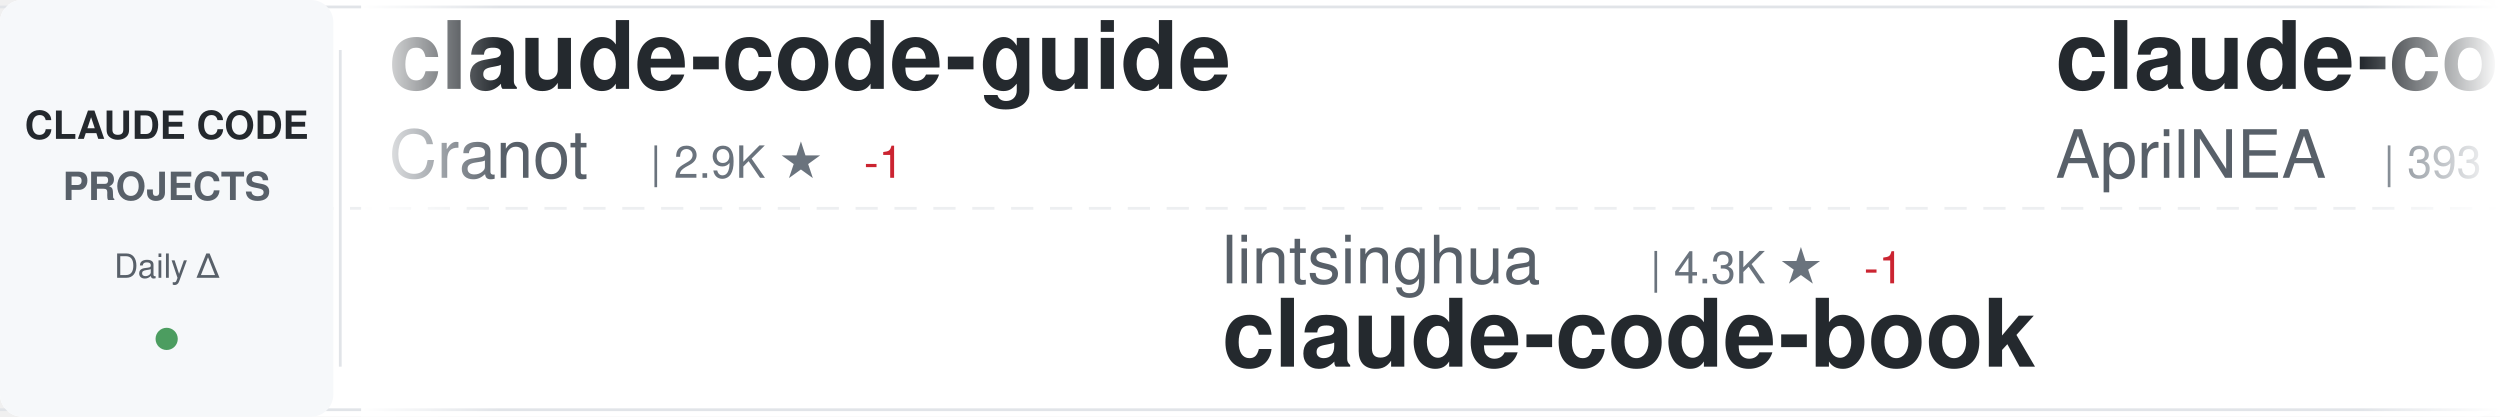
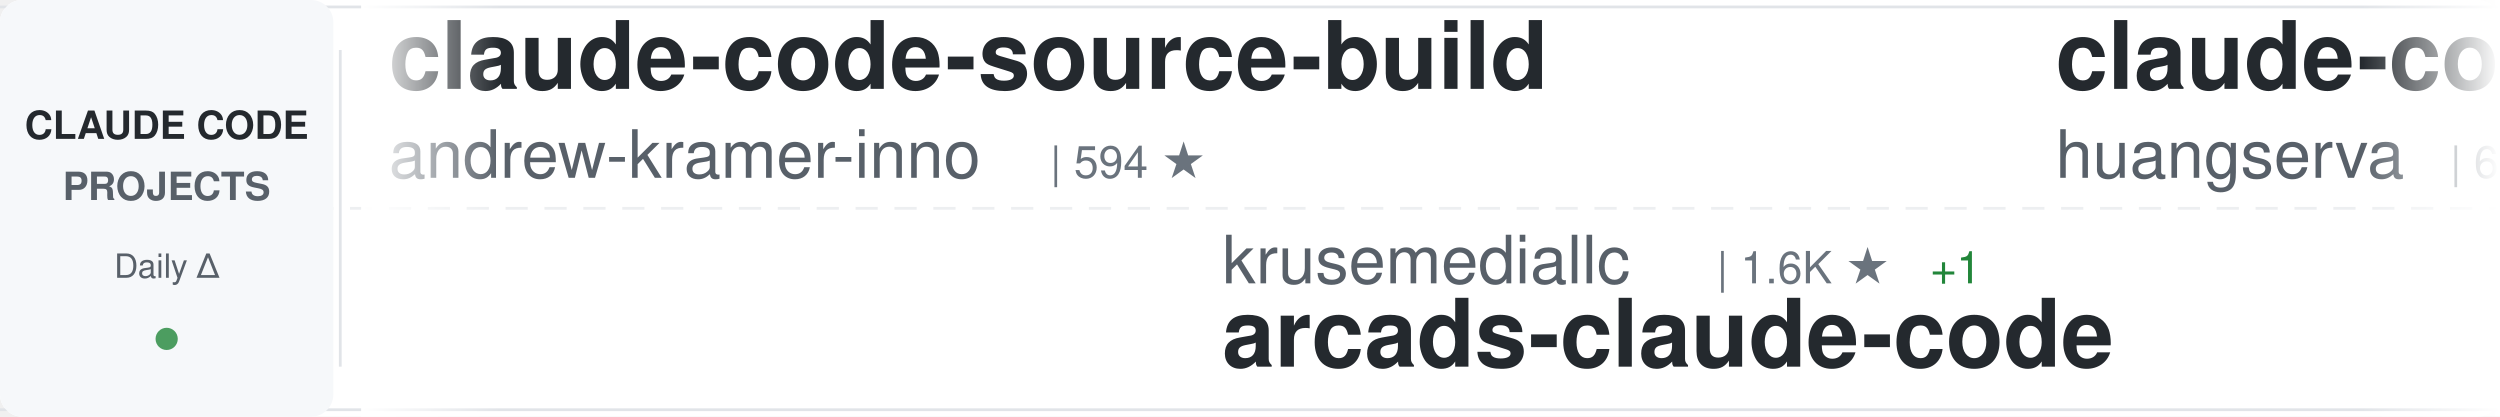
<svg xmlns="http://www.w3.org/2000/svg" width="900" height="150">
  <defs>
    <linearGradient id="awesomeLeftFade" x1="0%" y1="0%" x2="100%" y2="0%">
      <stop offset="0%" style="stop-color:#ffffff;stop-opacity:1" />
      <stop offset="100%" style="stop-color:#ffffff;stop-opacity:0" />
    </linearGradient>
    <linearGradient id="awesomeRightFade" x1="0%" y1="0%" x2="100%" y2="0%">
      <stop offset="0%" style="stop-color:#ffffff;stop-opacity:0" />
      <stop offset="100%" style="stop-color:#ffffff;stop-opacity:1" />
    </linearGradient>
  </defs>
  <rect width="900" height="150" fill="#ffffff" rx="8" />
  <rect x="0" y="2" width="900" height="1" fill="#e1e4e8" />
  <rect x="0" y="147" width="900" height="1" fill="#e1e4e8" />
  <line x1="0" y1="75" x2="900" y2="75" stroke="#e1e4e8" stroke-width="1" stroke-dasharray="8 6" opacity="0.6" />
  <rect x="0" y="0" width="120" height="150" fill="#f6f8fa" rx="8" />
  <text x="60" y="50" font-family="-apple-system, BlinkMacSystemFont, 'Segoe UI', Helvetica, Arial, sans-serif" font-size="14" font-weight="600" fill="#24292e" text-anchor="middle">CLAUDE CODE</text>
  <text x="60" y="72" font-family="-apple-system, BlinkMacSystemFont, 'Segoe UI', Helvetica, Arial, sans-serif" font-size="14" font-weight="600" fill="#586069" text-anchor="middle">PROJECTS</text>
  <text x="60" y="100" font-family="-apple-system, BlinkMacSystemFont, 'Segoe UI', Helvetica, Arial, sans-serif" font-size="12" font-weight="500" fill="#586069" text-anchor="middle">Daily Δ</text>
  <circle cx="60" cy="122" r="4" fill="#22863a" opacity="0.8" />
  <rect x="122" y="18" width="1" height="114" fill="#e1e4e8" />
  <clipPath id="awesomeTickerClip">
    <rect x="130" y="0" width="770" height="150" />
  </clipPath>
  <g clip-path="url(#awesomeTickerClip)">
    <g id="awesomeTickerItems">
      <animateTransform attributeName="transform" attributeType="XML" type="translate" from="0 0" to="-3000 0" dur="54s" repeatCount="indefinite" />
      <g transform="translate(0, 0)">
-         <text x="140" y="32" font-family="-apple-system, BlinkMacSystemFont, 'Segoe UI', Helvetica, Arial, sans-serif" font-size="34" font-weight="600" fill="#24292e">claude-code-guide</text>
-         <text x="140" y="64" font-family="-apple-system, BlinkMacSystemFont, 'Segoe UI', Helvetica, Arial, sans-serif" font-size="24" font-weight="400" fill="#586069">Cranot</text>
-         <text x="234" y="64" font-family="-apple-system, BlinkMacSystemFont, 'Segoe UI', Helvetica, Arial, sans-serif" font-size="16" font-weight="500" fill="#6a737d">| 2.9K ★</text>
-         <text x="311" y="64" font-family="-apple-system, BlinkMacSystemFont, 'Segoe UI', Helvetica, Arial, sans-serif" font-size="16" font-weight="500" fill="#cb2431"> -1</text>
+         <text x="140" y="32" font-family="-apple-system, BlinkMacSystemFont, 'Segoe UI', Helvetica, Arial, sans-serif" font-size="34" font-weight="600" fill="#24292e">claude-code-source-build</text>
+         <text x="140" y="64" font-family="-apple-system, BlinkMacSystemFont, 'Segoe UI', Helvetica, Arial, sans-serif" font-size="24" font-weight="400" fill="#586069">andrew-kramer-inno</text>
+         <text x="378" y="64" font-family="-apple-system, BlinkMacSystemFont, 'Segoe UI', Helvetica, Arial, sans-serif" font-size="16" font-weight="500" fill="#6a737d">| 594 ★</text>
      </g>
      <g transform="translate(300, 0)">
+         <text x="140" y="102" font-family="-apple-system, BlinkMacSystemFont, 'Segoe UI', Helvetica, Arial, sans-serif" font-size="24" font-weight="400" fill="#586069">krusemediallc</text>
+         <text x="318" y="102" font-family="-apple-system, BlinkMacSystemFont, 'Segoe UI', Helvetica, Arial, sans-serif" font-size="16" font-weight="500" fill="#6a737d">| 1.6K ★</text>
+         <text x="395" y="102" font-family="-apple-system, BlinkMacSystemFont, 'Segoe UI', Helvetica, Arial, sans-serif" font-size="16" font-weight="500" fill="#22863a"> +1</text>
+         <text x="140" y="132" font-family="-apple-system, BlinkMacSystemFont, 'Segoe UI', Helvetica, Arial, sans-serif" font-size="34" font-weight="600" fill="#24292e">arcads-claude-code</text>
+       </g>
+       <g transform="translate(600, 0)">
+         <text x="140" y="32" font-family="-apple-system, BlinkMacSystemFont, 'Segoe UI', Helvetica, Arial, sans-serif" font-size="34" font-weight="600" fill="#24292e">claude-code-cli</text>
+         <text x="140" y="64" font-family="-apple-system, BlinkMacSystemFont, 'Segoe UI', Helvetica, Arial, sans-serif" font-size="24" font-weight="400" fill="#586069">huangserva</text>
+         <text x="282" y="64" font-family="-apple-system, BlinkMacSystemFont, 'Segoe UI', Helvetica, Arial, sans-serif" font-size="16" font-weight="500" fill="#6a737d">| 629 ★</text>
+       </g>
+       <g transform="translate(900, 0)">
        <text x="140" y="102" font-family="-apple-system, BlinkMacSystemFont, 'Segoe UI', Helvetica, Arial, sans-serif" font-size="24" font-weight="400" fill="#586069">lintsinghua</text>
        <text x="294" y="102" font-family="-apple-system, BlinkMacSystemFont, 'Segoe UI', Helvetica, Arial, sans-serif" font-size="16" font-weight="500" fill="#6a737d">| 4.3K ★</text>
        <text x="371" y="102" font-family="-apple-system, BlinkMacSystemFont, 'Segoe UI', Helvetica, Arial, sans-serif" font-size="16" font-weight="500" fill="#cb2431"> -1</text>
        <text x="140" y="132" font-family="-apple-system, BlinkMacSystemFont, 'Segoe UI', Helvetica, Arial, sans-serif" font-size="34" font-weight="600" fill="#24292e">claude-code-book</text>
      </g>
-       <g transform="translate(600, 0)">
-         <text x="140" y="32" font-family="-apple-system, BlinkMacSystemFont, 'Segoe UI', Helvetica, Arial, sans-serif" font-size="34" font-weight="600" fill="#24292e">claude-code-source</text>
-         <text x="140" y="64" font-family="-apple-system, BlinkMacSystemFont, 'Segoe UI', Helvetica, Arial, sans-serif" font-size="24" font-weight="400" fill="#586069">AprilNEA</text>
-         <text x="258" y="64" font-family="-apple-system, BlinkMacSystemFont, 'Segoe UI', Helvetica, Arial, sans-serif" font-size="16" font-weight="500" fill="#6a737d">| 393 ★</text>
+       <g transform="translate(1200, 0)">
+         <text x="140" y="32" font-family="-apple-system, BlinkMacSystemFont, 'Segoe UI', Helvetica, Arial, sans-serif" font-size="34" font-weight="600" fill="#24292e">edmunds-claude-code</text>
+         <text x="140" y="64" font-family="-apple-system, BlinkMacSystemFont, 'Segoe UI', Helvetica, Arial, sans-serif" font-size="24" font-weight="400" fill="#586069">edmund-io</text>
+         <text x="270" y="64" font-family="-apple-system, BlinkMacSystemFont, 'Segoe UI', Helvetica, Arial, sans-serif" font-size="16" font-weight="500" fill="#6a737d">| 1.5K ★</text>
      </g>
-       <g transform="translate(900, 0)">
+       <g transform="translate(1500, 0)">
+         <text x="140" y="102" font-family="-apple-system, BlinkMacSystemFont, 'Segoe UI', Helvetica, Arial, sans-serif" font-size="24" font-weight="400" fill="#586069">pedrohcgs</text>
+         <text x="270" y="102" font-family="-apple-system, BlinkMacSystemFont, 'Segoe UI', Helvetica, Arial, sans-serif" font-size="16" font-weight="500" fill="#6a737d">| 1.6K ★</text>
+         <text x="347" y="102" font-family="-apple-system, BlinkMacSystemFont, 'Segoe UI', Helvetica, Arial, sans-serif" font-size="16" font-weight="500" fill="#22863a"> +2</text>
+         <text x="140" y="132" font-family="-apple-system, BlinkMacSystemFont, 'Segoe UI', Helvetica, Arial, sans-serif" font-size="34" font-weight="600" fill="#24292e">claude-code-my-workflow</text>
+       </g>
+       <g transform="translate(1800, 0)">
+         <text x="140" y="32" font-family="-apple-system, BlinkMacSystemFont, 'Segoe UI', Helvetica, Arial, sans-serif" font-size="34" font-weight="600" fill="#24292e">pi-vs-claude-code</text>
+         <text x="140" y="64" font-family="-apple-system, BlinkMacSystemFont, 'Segoe UI', Helvetica, Arial, sans-serif" font-size="24" font-weight="400" fill="#586069">disler</text>
+         <text x="234" y="64" font-family="-apple-system, BlinkMacSystemFont, 'Segoe UI', Helvetica, Arial, sans-serif" font-size="16" font-weight="500" fill="#6a737d">| 1.7K ★</text>
+         <text x="311" y="64" font-family="-apple-system, BlinkMacSystemFont, 'Segoe UI', Helvetica, Arial, sans-serif" font-size="16" font-weight="500" fill="#22863a"> +1</text>
+       </g>
+       <g transform="translate(2100, 0)">
        <text x="140" y="102" font-family="-apple-system, BlinkMacSystemFont, 'Segoe UI', Helvetica, Arial, sans-serif" font-size="24" font-weight="400" fill="#586069">freestylefly</text>
        <text x="306" y="102" font-family="-apple-system, BlinkMacSystemFont, 'Segoe UI', Helvetica, Arial, sans-serif" font-size="16" font-weight="500" fill="#6a737d">| 131 ★</text>
        <text x="140" y="132" font-family="-apple-system, BlinkMacSystemFont, 'Segoe UI', Helvetica, Arial, sans-serif" font-size="34" font-weight="600" fill="#24292e">claude-code</text>
      </g>
-       <g transform="translate(1200, 0)">
-         <text x="140" y="32" font-family="-apple-system, BlinkMacSystemFont, 'Segoe UI', Helvetica, Arial, sans-serif" font-size="34" font-weight="600" fill="#24292e">claude-code-local</text>
-         <text x="140" y="64" font-family="-apple-system, BlinkMacSystemFont, 'Segoe UI', Helvetica, Arial, sans-serif" font-size="24" font-weight="400" fill="#586069">nicedreamzapp</text>
-         <text x="318" y="64" font-family="-apple-system, BlinkMacSystemFont, 'Segoe UI', Helvetica, Arial, sans-serif" font-size="16" font-weight="500" fill="#6a737d">| 3.3K ★</text>
-         <text x="395" y="64" font-family="-apple-system, BlinkMacSystemFont, 'Segoe UI', Helvetica, Arial, sans-serif" font-size="16" font-weight="500" fill="#cb2431"> -3</text>
-       </g>
-       <g transform="translate(1500, 0)">
-         <text x="140" y="102" font-family="-apple-system, BlinkMacSystemFont, 'Segoe UI', Helvetica, Arial, sans-serif" font-size="24" font-weight="400" fill="#586069">LING71671</text>
-         <text x="270" y="102" font-family="-apple-system, BlinkMacSystemFont, 'Segoe UI', Helvetica, Arial, sans-serif" font-size="16" font-weight="500" fill="#6a737d">| 959 ★</text>
-         <text x="338" y="102" font-family="-apple-system, BlinkMacSystemFont, 'Segoe UI', Helvetica, Arial, sans-serif" font-size="16" font-weight="500" fill="#cb2431"> -1</text>
-         <text x="140" y="132" font-family="-apple-system, BlinkMacSystemFont, 'Segoe UI', Helvetica, Arial, sans-serif" font-size="34" font-weight="600" fill="#24292e">Open-ClaudeCode</text>
-       </g>
-       <g transform="translate(1800, 0)">
-         <text x="140" y="32" font-family="-apple-system, BlinkMacSystemFont, 'Segoe UI', Helvetica, Arial, sans-serif" font-size="34" font-weight="600" fill="#24292e">Auto-claude-code-researc...</text>
-         <text x="140" y="64" font-family="-apple-system, BlinkMacSystemFont, 'Segoe UI', Helvetica, Arial, sans-serif" font-size="24" font-weight="400" fill="#586069">wanshuiyin</text>
-         <text x="282" y="64" font-family="-apple-system, BlinkMacSystemFont, 'Segoe UI', Helvetica, Arial, sans-serif" font-size="16" font-weight="500" fill="#6a737d">| 17.1K ★</text>
-         <text x="368" y="64" font-family="-apple-system, BlinkMacSystemFont, 'Segoe UI', Helvetica, Arial, sans-serif" font-size="16" font-weight="500" fill="#22863a"> +26</text>
-       </g>
-       <g transform="translate(2100, 0)">
-         <text x="140" y="102" font-family="-apple-system, BlinkMacSystemFont, 'Segoe UI', Helvetica, Arial, sans-serif" font-size="24" font-weight="400" fill="#586069">SeemSeam</text>
-         <text x="258" y="102" font-family="-apple-system, BlinkMacSystemFont, 'Segoe UI', Helvetica, Arial, sans-serif" font-size="16" font-weight="500" fill="#6a737d">| 3.5K ★</text>
-         <text x="140" y="132" font-family="-apple-system, BlinkMacSystemFont, 'Segoe UI', Helvetica, Arial, sans-serif" font-size="34" font-weight="600" fill="#24292e">claude_codex_bridge</text>
-       </g>
      <g transform="translate(2400, 0)">
-         <text x="140" y="32" font-family="-apple-system, BlinkMacSystemFont, 'Segoe UI', Helvetica, Arial, sans-serif" font-size="34" font-weight="600" fill="#24292e">claude-code-action</text>
+         <text x="140" y="32" font-family="-apple-system, BlinkMacSystemFont, 'Segoe UI', Helvetica, Arial, sans-serif" font-size="34" font-weight="600" fill="#24292e">claude-code</text>
        <text x="140" y="64" font-family="-apple-system, BlinkMacSystemFont, 'Segoe UI', Helvetica, Arial, sans-serif" font-size="24" font-weight="400" fill="#586069">anthropics</text>
-         <text x="282" y="64" font-family="-apple-system, BlinkMacSystemFont, 'Segoe UI', Helvetica, Arial, sans-serif" font-size="16" font-weight="500" fill="#6a737d">| 9.4K ★</text>
-         <text x="359" y="64" font-family="-apple-system, BlinkMacSystemFont, 'Segoe UI', Helvetica, Arial, sans-serif" font-size="16" font-weight="500" fill="#22863a"> +3</text>
+         <text x="282" y="64" font-family="-apple-system, BlinkMacSystemFont, 'Segoe UI', Helvetica, Arial, sans-serif" font-size="16" font-weight="500" fill="#6a737d">| 149.7K ★</text>
+         <text x="377" y="64" font-family="-apple-system, BlinkMacSystemFont, 'Segoe UI', Helvetica, Arial, sans-serif" font-size="16" font-weight="500" fill="#22863a"> +55</text>
      </g>
      <g transform="translate(2700, 0)">
-         <text x="140" y="102" font-family="-apple-system, BlinkMacSystemFont, 'Segoe UI', Helvetica, Arial, sans-serif" font-size="24" font-weight="400" fill="#586069">liuup</text>
-         <text x="222" y="102" font-family="-apple-system, BlinkMacSystemFont, 'Segoe UI', Helvetica, Arial, sans-serif" font-size="16" font-weight="500" fill="#6a737d">| 4.0K ★</text>
-         <text x="140" y="132" font-family="-apple-system, BlinkMacSystemFont, 'Segoe UI', Helvetica, Arial, sans-serif" font-size="34" font-weight="600" fill="#24292e">claude-code-analysis</text>
+         <text x="140" y="102" font-family="-apple-system, BlinkMacSystemFont, 'Segoe UI', Helvetica, Arial, sans-serif" font-size="24" font-weight="400" fill="#586069">frankbria</text>
+         <text x="270" y="102" font-family="-apple-system, BlinkMacSystemFont, 'Segoe UI', Helvetica, Arial, sans-serif" font-size="16" font-weight="500" fill="#6a737d">| 9.7K ★</text>
+         <text x="140" y="132" font-family="-apple-system, BlinkMacSystemFont, 'Segoe UI', Helvetica, Arial, sans-serif" font-size="34" font-weight="600" fill="#24292e">ralph-claude-code</text>
      </g>
      <g transform="translate(3000, 0)">
-         <text x="140" y="32" font-family="-apple-system, BlinkMacSystemFont, 'Segoe UI', Helvetica, Arial, sans-serif" font-size="34" font-weight="600" fill="#24292e">claude-code-guide</text>
-         <text x="140" y="64" font-family="-apple-system, BlinkMacSystemFont, 'Segoe UI', Helvetica, Arial, sans-serif" font-size="24" font-weight="400" fill="#586069">Cranot</text>
-         <text x="234" y="64" font-family="-apple-system, BlinkMacSystemFont, 'Segoe UI', Helvetica, Arial, sans-serif" font-size="16" font-weight="500" fill="#6a737d">| 2.9K ★</text>
-         <text x="311" y="64" font-family="-apple-system, BlinkMacSystemFont, 'Segoe UI', Helvetica, Arial, sans-serif" font-size="16" font-weight="500" fill="#cb2431"> -1</text>
+         <text x="140" y="32" font-family="-apple-system, BlinkMacSystemFont, 'Segoe UI', Helvetica, Arial, sans-serif" font-size="34" font-weight="600" fill="#24292e">claude-code-source-build</text>
+         <text x="140" y="64" font-family="-apple-system, BlinkMacSystemFont, 'Segoe UI', Helvetica, Arial, sans-serif" font-size="24" font-weight="400" fill="#586069">andrew-kramer-inno</text>
+         <text x="378" y="64" font-family="-apple-system, BlinkMacSystemFont, 'Segoe UI', Helvetica, Arial, sans-serif" font-size="16" font-weight="500" fill="#6a737d">| 594 ★</text>
      </g>
      <g transform="translate(3300, 0)">
+         <text x="140" y="102" font-family="-apple-system, BlinkMacSystemFont, 'Segoe UI', Helvetica, Arial, sans-serif" font-size="24" font-weight="400" fill="#586069">krusemediallc</text>
+         <text x="318" y="102" font-family="-apple-system, BlinkMacSystemFont, 'Segoe UI', Helvetica, Arial, sans-serif" font-size="16" font-weight="500" fill="#6a737d">| 1.6K ★</text>
+         <text x="395" y="102" font-family="-apple-system, BlinkMacSystemFont, 'Segoe UI', Helvetica, Arial, sans-serif" font-size="16" font-weight="500" fill="#22863a"> +1</text>
+         <text x="140" y="132" font-family="-apple-system, BlinkMacSystemFont, 'Segoe UI', Helvetica, Arial, sans-serif" font-size="34" font-weight="600" fill="#24292e">arcads-claude-code</text>
+       </g>
+       <g transform="translate(3600, 0)">
+         <text x="140" y="32" font-family="-apple-system, BlinkMacSystemFont, 'Segoe UI', Helvetica, Arial, sans-serif" font-size="34" font-weight="600" fill="#24292e">claude-code-cli</text>
+         <text x="140" y="64" font-family="-apple-system, BlinkMacSystemFont, 'Segoe UI', Helvetica, Arial, sans-serif" font-size="24" font-weight="400" fill="#586069">huangserva</text>
+         <text x="282" y="64" font-family="-apple-system, BlinkMacSystemFont, 'Segoe UI', Helvetica, Arial, sans-serif" font-size="16" font-weight="500" fill="#6a737d">| 629 ★</text>
+       </g>
+       <g transform="translate(3900, 0)">
        <text x="140" y="102" font-family="-apple-system, BlinkMacSystemFont, 'Segoe UI', Helvetica, Arial, sans-serif" font-size="24" font-weight="400" fill="#586069">lintsinghua</text>
        <text x="294" y="102" font-family="-apple-system, BlinkMacSystemFont, 'Segoe UI', Helvetica, Arial, sans-serif" font-size="16" font-weight="500" fill="#6a737d">| 4.3K ★</text>
        <text x="371" y="102" font-family="-apple-system, BlinkMacSystemFont, 'Segoe UI', Helvetica, Arial, sans-serif" font-size="16" font-weight="500" fill="#cb2431"> -1</text>
        <text x="140" y="132" font-family="-apple-system, BlinkMacSystemFont, 'Segoe UI', Helvetica, Arial, sans-serif" font-size="34" font-weight="600" fill="#24292e">claude-code-book</text>
-       </g>
-       <g transform="translate(3600, 0)">
-         <text x="140" y="32" font-family="-apple-system, BlinkMacSystemFont, 'Segoe UI', Helvetica, Arial, sans-serif" font-size="34" font-weight="600" fill="#24292e">claude-code-source</text>
-         <text x="140" y="64" font-family="-apple-system, BlinkMacSystemFont, 'Segoe UI', Helvetica, Arial, sans-serif" font-size="24" font-weight="400" fill="#586069">AprilNEA</text>
-         <text x="258" y="64" font-family="-apple-system, BlinkMacSystemFont, 'Segoe UI', Helvetica, Arial, sans-serif" font-size="16" font-weight="500" fill="#6a737d">| 393 ★</text>
-       </g>
-       <g transform="translate(3900, 0)">
-         <text x="140" y="102" font-family="-apple-system, BlinkMacSystemFont, 'Segoe UI', Helvetica, Arial, sans-serif" font-size="24" font-weight="400" fill="#586069">freestylefly</text>
-         <text x="306" y="102" font-family="-apple-system, BlinkMacSystemFont, 'Segoe UI', Helvetica, Arial, sans-serif" font-size="16" font-weight="500" fill="#6a737d">| 131 ★</text>
-         <text x="140" y="132" font-family="-apple-system, BlinkMacSystemFont, 'Segoe UI', Helvetica, Arial, sans-serif" font-size="34" font-weight="600" fill="#24292e">claude-code</text>
      </g>
    </g>
  </g>
  <rect x="130" y="0" width="50" height="150" fill="url(#awesomeLeftFade)" />
  <rect x="850" y="0" width="50" height="150" fill="url(#awesomeRightFade)" />
</svg>
